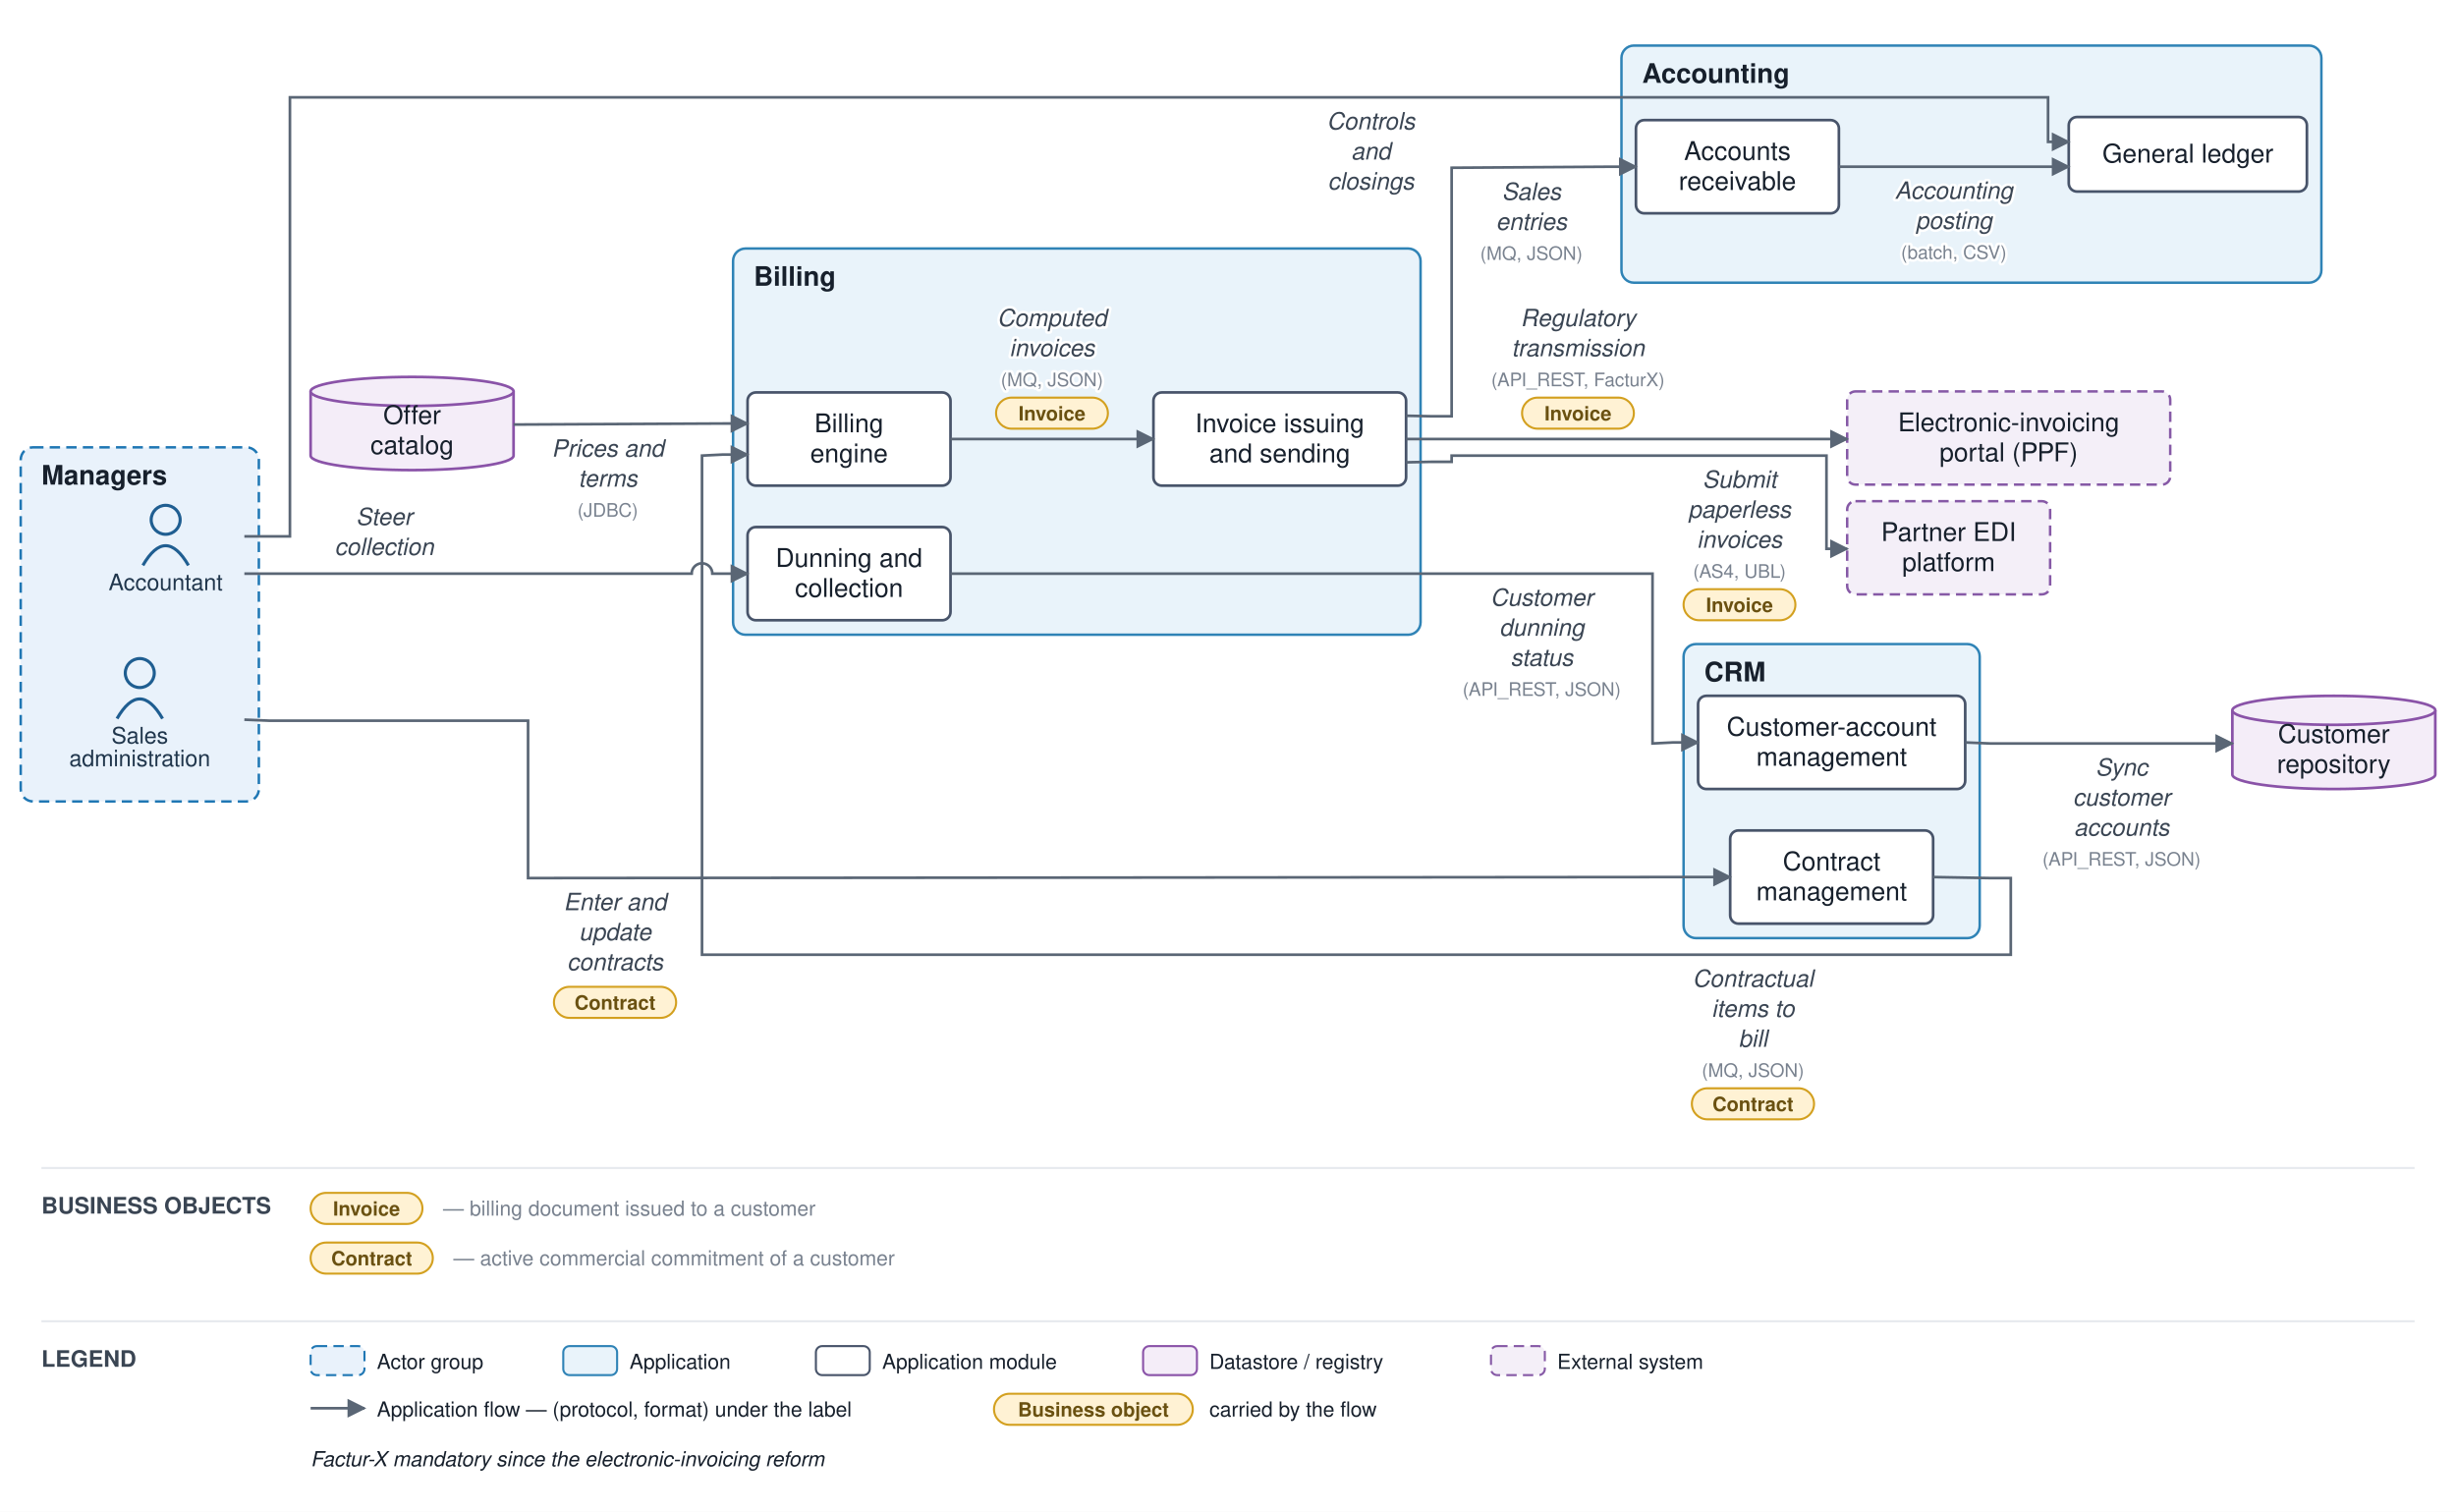
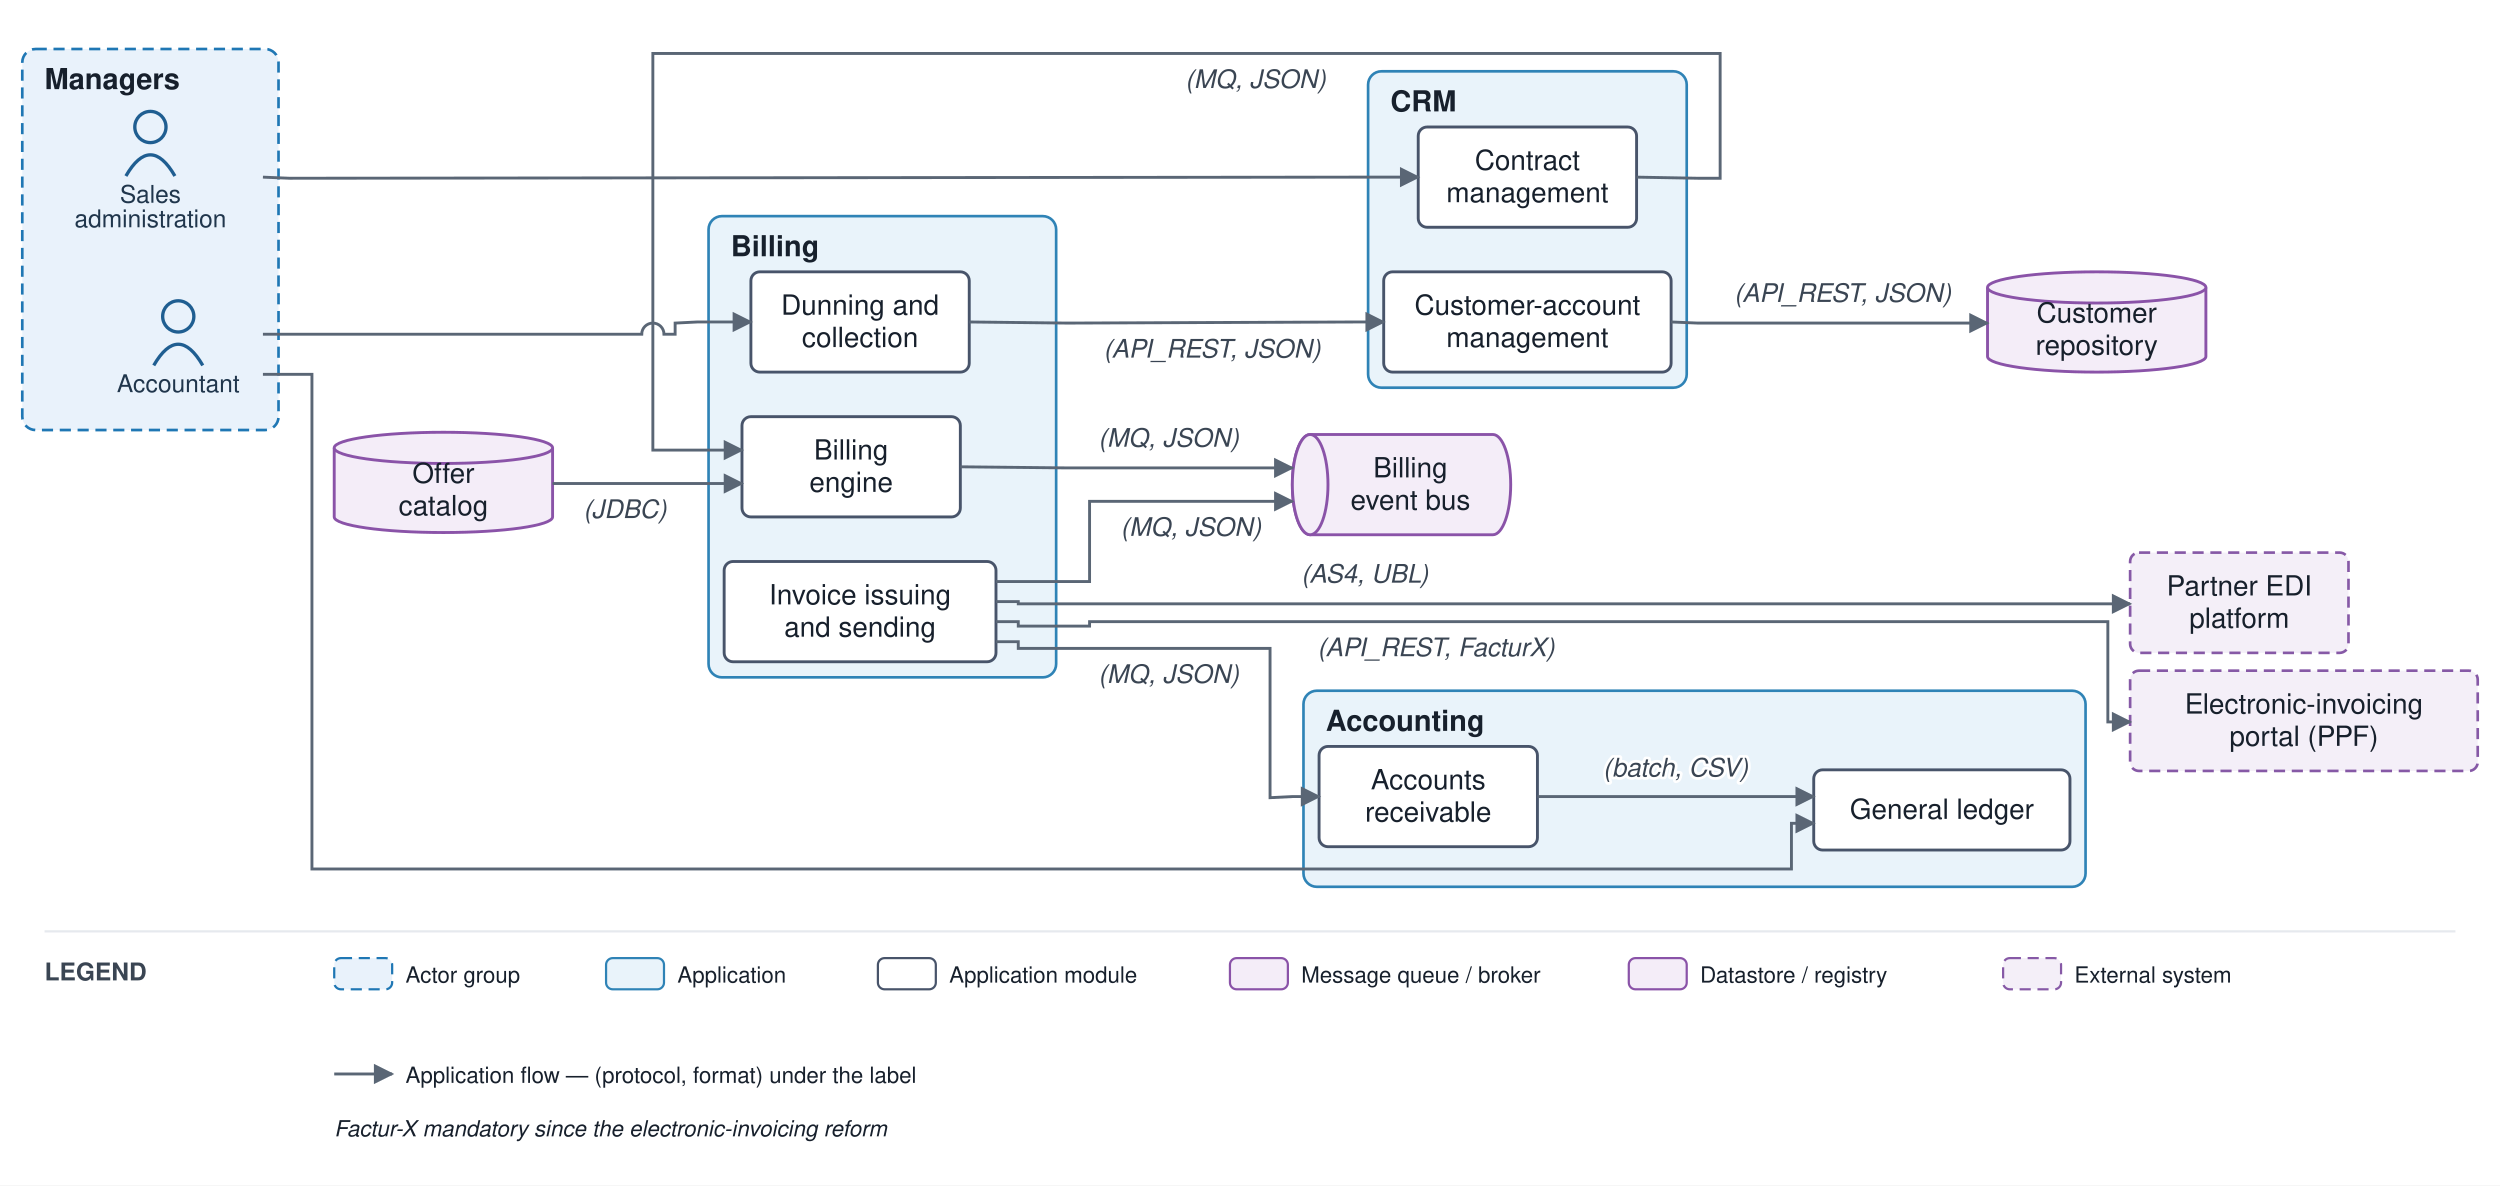
- <svg xmlns="http://www.w3.org/2000/svg" viewBox="0 0 1186 730" font-family="Helvetica,Arial,sans-serif">
+ <svg xmlns="http://www.w3.org/2000/svg" viewBox="0 0 1122 532" font-family="Helvetica,Arial,sans-serif">
  <defs>
    <marker id="arr" viewBox="0 0 10 10" refX="9" refY="5" markerWidth="7" markerHeight="7" orient="auto-start-reverse">
      <path d="M0,0 L10,5 L0,10 z" fill="#5a6675" />
    </marker>
  </defs>
-   <rect width="1186" height="730" fill="#ffffff" />
-   <rect x="10" y="216" width="115" height="171" rx="6" fill="#e9f2fb" stroke="#1f77b4" stroke-width="1.2" stroke-dasharray="5 3" />
-   <text x="20" y="234" font-size="13" font-weight="bold" fill="#17202c">Managers</text>
-   <rect x="813" y="311" width="143" height="142" rx="6" fill="#e9f3fa" stroke="#2f83b6" stroke-width="1.2" />
-   <text x="823" y="329" font-size="13" font-weight="bold" fill="#17202c">CRM</text>
-   <rect x="354" y="120" width="332" height="186.5" rx="6" fill="#e9f3fa" stroke="#2f83b6" stroke-width="1.2" />
-   <text x="364" y="138" font-size="13" font-weight="bold" fill="#17202c">Billing</text>
-   <rect x="783" y="22" width="338" height="114.5" rx="6" fill="#e9f3fa" stroke="#2f83b6" stroke-width="1.2" />
-   <text x="793" y="40" font-size="13" font-weight="bold" fill="#17202c">Accounting</text>
-   <circle cx="80" cy="251" r="7" fill="none" stroke="#1f5e91" stroke-width="1.5" />
-   <path d="M 69 273 q 11 -19 22 0" fill="none" stroke="#1f5e91" stroke-width="1.5" />
-   <text x="80" y="285" font-size="11" text-anchor="middle" fill="#20364c">Accountant</text>
-   <circle cx="67.5" cy="325" r="7" fill="none" stroke="#1f5e91" stroke-width="1.5" />
-   <path d="M 56.5 347 q 11 -19 22 0" fill="none" stroke="#1f5e91" stroke-width="1.5" />
-   <text x="67.5" y="359" font-size="11" text-anchor="middle" fill="#20364c">Sales</text>
-   <text x="67.5" y="370" font-size="11" text-anchor="middle" fill="#20364c">administration</text>
-   <rect x="820" y="336" width="129" height="45" rx="4" fill="#ffffff" stroke="#48546a" stroke-width="1.3" />
-   <text x="884.5" y="355.25" font-size="12.5" text-anchor="middle" fill="#17202c">Customer-account</text>
-   <text x="884.5" y="369.75" font-size="12.5" text-anchor="middle" fill="#17202c">management</text>
-   <rect x="835.5" y="401" width="98" height="45" rx="4" fill="#ffffff" stroke="#48546a" stroke-width="1.3" />
-   <text x="884.5" y="420.25" font-size="12.5" text-anchor="middle" fill="#17202c">Contract</text>
-   <text x="884.5" y="434.75" font-size="12.5" text-anchor="middle" fill="#17202c">management</text>
-   <rect x="361" y="189.5" width="98" height="45" rx="4" fill="#ffffff" stroke="#48546a" stroke-width="1.3" />
-   <text x="410" y="208.75" font-size="12.5" text-anchor="middle" fill="#17202c">Billing</text>
-   <text x="410" y="223.25" font-size="12.5" text-anchor="middle" fill="#17202c">engine</text>
-   <rect x="557" y="189.5" width="122" height="45" rx="4" fill="#ffffff" stroke="#48546a" stroke-width="1.3" />
-   <text x="618" y="208.75" font-size="12.5" text-anchor="middle" fill="#17202c">Invoice issuing</text>
-   <text x="618" y="223.25" font-size="12.5" text-anchor="middle" fill="#17202c">and sending</text>
-   <rect x="361" y="254.5" width="98" height="45" rx="4" fill="#ffffff" stroke="#48546a" stroke-width="1.3" />
-   <text x="410" y="273.75" font-size="12.5" text-anchor="middle" fill="#17202c">Dunning and</text>
-   <text x="410" y="288.25" font-size="12.5" text-anchor="middle" fill="#17202c">collection</text>
-   <rect x="999" y="56.5" width="115" height="36" rx="4" fill="#ffffff" stroke="#48546a" stroke-width="1.3" />
-   <text x="1056.5" y="78.5" font-size="12.5" text-anchor="middle" fill="#17202c">General ledger</text>
-   <rect x="790" y="58" width="98" height="45" rx="4" fill="#ffffff" stroke="#48546a" stroke-width="1.3" />
-   <text x="839" y="77.25" font-size="12.5" text-anchor="middle" fill="#17202c">Accounts</text>
-   <text x="839" y="91.75" font-size="12.5" text-anchor="middle" fill="#17202c">receivable</text>
-   <path d="M 1078 343 v 31 a 49 7 0 0 0 98 0 v -31" fill="#f4edf8" stroke="#8a53a8" stroke-width="1.3" />
-   <ellipse cx="1127" cy="343" rx="49" ry="7" fill="#f4edf8" stroke="#8a53a8" stroke-width="1.3" />
-   <text x="1127" y="358.75" font-size="12.5" text-anchor="middle" fill="#17202c">Customer</text>
-   <text x="1127" y="373.25" font-size="12.5" text-anchor="middle" fill="#17202c">repository</text>
-   <path d="M 150 189 v 31 a 49 7 0 0 0 98 0 v -31" fill="#f4edf8" stroke="#8a53a8" stroke-width="1.3" />
-   <ellipse cx="199" cy="189" rx="49" ry="7" fill="#f4edf8" stroke="#8a53a8" stroke-width="1.3" />
-   <text x="199" y="204.75" font-size="12.5" text-anchor="middle" fill="#17202c">Offer</text>
-   <text x="199" y="219.25" font-size="12.5" text-anchor="middle" fill="#17202c">catalog</text>
-   <rect x="892" y="242" width="98" height="45" rx="4" fill="#f4eff8" stroke="#8659a6" stroke-width="1.2" stroke-dasharray="5 3" />
-   <text x="941" y="261.25" font-size="12.5" text-anchor="middle" fill="#17202c">Partner EDI</text>
-   <text x="941" y="275.75" font-size="12.5" text-anchor="middle" fill="#17202c">platform</text>
-   <rect x="892" y="189" width="156" height="45" rx="4" fill="#f4eff8" stroke="#8659a6" stroke-width="1.2" stroke-dasharray="5 3" />
-   <text x="970" y="208.25" font-size="12.5" text-anchor="middle" fill="#17202c">Electronic-invoicing</text>
-   <text x="970" y="222.75" font-size="12.5" text-anchor="middle" fill="#17202c">portal (PPF)</text>
-   <path d="M 118 347.5 L 130 348 L 255 348 L 255 424 L 808 423.5 L 835.5 423.5" fill="none" stroke="#5a6675" stroke-width="1.3" marker-end="url(#arr)" />
-   <text x="297" y="439.5" font-size="11.5" text-anchor="middle" fill="#3a4553" font-style="italic" stroke="#ffffff" stroke-width="2.5" paint-order="stroke" stroke-linejoin="round">Enter and</text>
-   <text x="297" y="454" font-size="11.5" text-anchor="middle" fill="#3a4553" font-style="italic" stroke="#ffffff" stroke-width="2.5" paint-order="stroke" stroke-linejoin="round">update</text>
-   <text x="297" y="468.5" font-size="11.5" text-anchor="middle" fill="#3a4553" font-style="italic" stroke="#ffffff" stroke-width="2.5" paint-order="stroke" stroke-linejoin="round">contracts</text>
-   <rect x="267.5" y="476.5" width="59" height="15" rx="7.5" fill="#fff2d4" stroke="#d3a01f" stroke-width="1" />
-   <text x="297" y="487.5" font-size="9.5" text-anchor="middle" fill="#6a5111" font-weight="bold">Contract</text>
-   <path d="M 949 358.5 L 961 359 L 1078 359" fill="none" stroke="#5a6675" stroke-width="1.3" marker-end="url(#arr)" />
-   <text x="1024.5" y="374.5" font-size="11.5" text-anchor="middle" fill="#3a4553" font-style="italic" stroke="#ffffff" stroke-width="2.5" paint-order="stroke" stroke-linejoin="round">Sync</text>
-   <text x="1024.5" y="389" font-size="11.5" text-anchor="middle" fill="#3a4553" font-style="italic" stroke="#ffffff" stroke-width="2.5" paint-order="stroke" stroke-linejoin="round">customer</text>
-   <text x="1024.5" y="403.5" font-size="11.5" text-anchor="middle" fill="#3a4553" font-style="italic" stroke="#ffffff" stroke-width="2.5" paint-order="stroke" stroke-linejoin="round">accounts</text>
-   <text x="1024.5" y="418" font-size="9" text-anchor="middle" fill="#79828f" stroke="#ffffff" stroke-width="2.5" paint-order="stroke" stroke-linejoin="round">(API_REST, JSON)</text>
-   <path d="M 933.5 423.5 L 961 424 L 971 424 L 971 461 L 339 461 L 339 220 L 349 219.5 L 361 219.5" fill="none" stroke="#5a6675" stroke-width="1.3" marker-end="url(#arr)" />
-   <text x="846.5" y="476.5" font-size="11.5" text-anchor="middle" fill="#3a4553" font-style="italic" stroke="#ffffff" stroke-width="2.5" paint-order="stroke" stroke-linejoin="round">Contractual</text>
-   <text x="846.5" y="491" font-size="11.5" text-anchor="middle" fill="#3a4553" font-style="italic" stroke="#ffffff" stroke-width="2.5" paint-order="stroke" stroke-linejoin="round">items to</text>
-   <text x="846.5" y="505.5" font-size="11.5" text-anchor="middle" fill="#3a4553" font-style="italic" stroke="#ffffff" stroke-width="2.5" paint-order="stroke" stroke-linejoin="round">bill</text>
-   <text x="846.5" y="520" font-size="9" text-anchor="middle" fill="#79828f" stroke="#ffffff" stroke-width="2.5" paint-order="stroke" stroke-linejoin="round">(MQ, JSON)</text>
-   <rect x="817" y="525.5" width="59" height="15" rx="7.5" fill="#fff2d4" stroke="#d3a01f" stroke-width="1" />
-   <text x="846.5" y="536.5" font-size="9.5" text-anchor="middle" fill="#6a5111" font-weight="bold">Contract</text>
-   <path d="M 248 205 L 349 204.5 L 361 204.5" fill="none" stroke="#5a6675" stroke-width="1.3" marker-end="url(#arr)" />
-   <text x="293.5" y="220.5" font-size="11.5" text-anchor="middle" fill="#3a4553" font-style="italic" stroke="#ffffff" stroke-width="2.5" paint-order="stroke" stroke-linejoin="round">Prices and</text>
-   <text x="293.5" y="235" font-size="11.5" text-anchor="middle" fill="#3a4553" font-style="italic" stroke="#ffffff" stroke-width="2.5" paint-order="stroke" stroke-linejoin="round">terms</text>
-   <text x="293.5" y="249.5" font-size="9" text-anchor="middle" fill="#79828f" stroke="#ffffff" stroke-width="2.5" paint-order="stroke" stroke-linejoin="round">(JDBC)</text>
-   <path d="M 459 212 L 557 212" fill="none" stroke="#5a6675" stroke-width="1.3" marker-end="url(#arr)" />
-   <text x="508" y="157.5" font-size="11.5" text-anchor="middle" fill="#3a4553" font-style="italic" stroke="#ffffff" stroke-width="2.5" paint-order="stroke" stroke-linejoin="round">Computed</text>
-   <text x="508" y="172" font-size="11.5" text-anchor="middle" fill="#3a4553" font-style="italic" stroke="#ffffff" stroke-width="2.5" paint-order="stroke" stroke-linejoin="round">invoices</text>
-   <text x="508" y="186.5" font-size="9" text-anchor="middle" fill="#79828f" stroke="#ffffff" stroke-width="2.5" paint-order="stroke" stroke-linejoin="round">(MQ, JSON)</text>
-   <rect x="481" y="192" width="54" height="15" rx="7.5" fill="#fff2d4" stroke="#d3a01f" stroke-width="1" />
-   <text x="508" y="203" font-size="9.5" text-anchor="middle" fill="#6a5111" font-weight="bold">Invoice</text>
-   <path d="M 679 223.25 L 691 223 L 701 223 L 701 220 L 882 220 L 882 265 L 892 265" fill="none" stroke="#5a6675" stroke-width="1.3" marker-end="url(#arr)" />
-   <text x="840" y="235.5" font-size="11.5" text-anchor="middle" fill="#3a4553" font-style="italic" stroke="#ffffff" stroke-width="2.5" paint-order="stroke" stroke-linejoin="round">Submit</text>
-   <text x="840" y="250" font-size="11.5" text-anchor="middle" fill="#3a4553" font-style="italic" stroke="#ffffff" stroke-width="2.5" paint-order="stroke" stroke-linejoin="round">paperless</text>
-   <text x="840" y="264.5" font-size="11.5" text-anchor="middle" fill="#3a4553" font-style="italic" stroke="#ffffff" stroke-width="2.5" paint-order="stroke" stroke-linejoin="round">invoices</text>
-   <text x="840" y="279" font-size="9" text-anchor="middle" fill="#79828f" stroke="#ffffff" stroke-width="2.5" paint-order="stroke" stroke-linejoin="round">(AS4, UBL)</text>
-   <rect x="813" y="284.5" width="54" height="15" rx="7.5" fill="#fff2d4" stroke="#d3a01f" stroke-width="1" />
-   <text x="840" y="295.5" font-size="9.5" text-anchor="middle" fill="#6a5111" font-weight="bold">Invoice</text>
-   <path d="M 679 212 L 892 212" fill="none" stroke="#5a6675" stroke-width="1.3" marker-end="url(#arr)" />
-   <text x="762" y="157.5" font-size="11.5" text-anchor="middle" fill="#3a4553" font-style="italic" stroke="#ffffff" stroke-width="2.5" paint-order="stroke" stroke-linejoin="round">Regulatory</text>
-   <text x="762" y="172" font-size="11.5" text-anchor="middle" fill="#3a4553" font-style="italic" stroke="#ffffff" stroke-width="2.5" paint-order="stroke" stroke-linejoin="round">transmission</text>
-   <text x="762" y="186.5" font-size="9" text-anchor="middle" fill="#79828f" stroke="#ffffff" stroke-width="2.5" paint-order="stroke" stroke-linejoin="round">(API_REST, FacturX)</text>
-   <rect x="735" y="192" width="54" height="15" rx="7.5" fill="#fff2d4" stroke="#d3a01f" stroke-width="1" />
-   <text x="762" y="203" font-size="9.5" text-anchor="middle" fill="#6a5111" font-weight="bold">Invoice</text>
-   <path d="M 679 200.75 L 691 201 L 701 201 L 701 81 L 778 80.5 L 790 80.5" fill="none" stroke="#5a6675" stroke-width="1.3" marker-end="url(#arr)" />
-   <text x="739.5" y="96.5" font-size="11.5" text-anchor="middle" fill="#3a4553" font-style="italic" stroke="#ffffff" stroke-width="2.5" paint-order="stroke" stroke-linejoin="round">Sales</text>
-   <text x="739.5" y="111" font-size="11.5" text-anchor="middle" fill="#3a4553" font-style="italic" stroke="#ffffff" stroke-width="2.5" paint-order="stroke" stroke-linejoin="round">entries</text>
-   <text x="739.5" y="125.5" font-size="9" text-anchor="middle" fill="#79828f" stroke="#ffffff" stroke-width="2.5" paint-order="stroke" stroke-linejoin="round">(MQ, JSON)</text>
-   <path d="M 459 277 L 798 277 L 798 359 L 808 358.5 L 820 358.5" fill="none" stroke="#5a6675" stroke-width="1.3" marker-end="url(#arr)" />
-   <text x="744.5" y="292.5" font-size="11.5" text-anchor="middle" fill="#3a4553" font-style="italic" stroke="#ffffff" stroke-width="2.5" paint-order="stroke" stroke-linejoin="round">Customer</text>
-   <text x="744.5" y="307" font-size="11.5" text-anchor="middle" fill="#3a4553" font-style="italic" stroke="#ffffff" stroke-width="2.5" paint-order="stroke" stroke-linejoin="round">dunning</text>
-   <text x="744.5" y="321.5" font-size="11.5" text-anchor="middle" fill="#3a4553" font-style="italic" stroke="#ffffff" stroke-width="2.5" paint-order="stroke" stroke-linejoin="round">status</text>
-   <text x="744.5" y="336" font-size="9" text-anchor="middle" fill="#79828f" stroke="#ffffff" stroke-width="2.5" paint-order="stroke" stroke-linejoin="round">(API_REST, JSON)</text>
-   <path d="M 888 80.5 L 999 80.5" fill="none" stroke="#5a6675" stroke-width="1.3" marker-end="url(#arr)" />
-   <text x="943.5" y="96" font-size="11.5" text-anchor="middle" fill="#3a4553" font-style="italic" stroke="#ffffff" stroke-width="2.5" paint-order="stroke" stroke-linejoin="round">Accounting</text>
-   <text x="943.5" y="110.5" font-size="11.5" text-anchor="middle" fill="#3a4553" font-style="italic" stroke="#ffffff" stroke-width="2.5" paint-order="stroke" stroke-linejoin="round">posting</text>
-   <text x="943.5" y="125" font-size="9" text-anchor="middle" fill="#79828f" stroke="#ffffff" stroke-width="2.5" paint-order="stroke" stroke-linejoin="round">(batch, CSV)</text>
-   <path d="M 118 259 L 140 259 L 140 47 L 989 47 L 989 68.5 L 999 68.5" fill="none" stroke="#5a6675" stroke-width="1.3" marker-end="url(#arr)" />
-   <text x="662" y="62.5" font-size="11.5" text-anchor="middle" fill="#3a4553" font-style="italic" stroke="#ffffff" stroke-width="2.5" paint-order="stroke" stroke-linejoin="round">Controls</text>
-   <text x="662" y="77" font-size="11.5" text-anchor="middle" fill="#3a4553" font-style="italic" stroke="#ffffff" stroke-width="2.5" paint-order="stroke" stroke-linejoin="round">and</text>
-   <text x="662" y="91.5" font-size="11.5" text-anchor="middle" fill="#3a4553" font-style="italic" stroke="#ffffff" stroke-width="2.5" paint-order="stroke" stroke-linejoin="round">closings</text>
-   <path d="M 118 277 L 334 277 A 5 5 0 0 1 344 277 L 361 277" fill="none" stroke="#5a6675" stroke-width="1.3" marker-end="url(#arr)" />
-   <text x="185.5" y="253.5" font-size="11.5" text-anchor="middle" fill="#3a4553" font-style="italic" stroke="#ffffff" stroke-width="2.5" paint-order="stroke" stroke-linejoin="round">Steer</text>
-   <text x="185.5" y="268" font-size="11.5" text-anchor="middle" fill="#3a4553" font-style="italic" stroke="#ffffff" stroke-width="2.5" paint-order="stroke" stroke-linejoin="round">collection</text>
-   <line x1="20" y1="564" x2="1166" y2="564" stroke="#e6e9ee" stroke-width="1" />
-   <text x="20" y="586" font-size="11" font-weight="bold" fill="#3a4553">BUSINESS OBJECTS</text>
-   <rect x="150" y="576" width="54" height="15" rx="7.5" fill="#fff2d4" stroke="#d3a01f" />
-   <text x="177" y="587" font-size="9.5" text-anchor="middle" fill="#6a5111" font-weight="bold">Invoice</text>
-   <text x="214" y="587" font-size="10" fill="#79828f">— billing document issued to a customer</text>
-   <rect x="150" y="600" width="59" height="15" rx="7.5" fill="#fff2d4" stroke="#d3a01f" />
-   <text x="179.5" y="611" font-size="9.5" text-anchor="middle" fill="#6a5111" font-weight="bold">Contract</text>
-   <text x="219" y="611" font-size="10" fill="#79828f">— active commercial commitment of a customer</text>
-   <line x1="20" y1="638" x2="1166" y2="638" stroke="#e6e9ee" stroke-width="1" />
-   <text x="20" y="660" font-size="11" font-weight="bold" fill="#3a4553">LEGEND</text>
-   <rect x="150" y="650" width="26" height="14" rx="3" fill="#e9f2fb" stroke="#1f77b4" stroke-dasharray="5 3" />
-   <text x="182" y="661" font-size="10" fill="#17202c">Actor group</text>
-   <rect x="272" y="650" width="26" height="14" rx="3" fill="#e9f3fa" stroke="#2f83b6" />
-   <text x="304" y="661" font-size="10" fill="#17202c">Application</text>
-   <rect x="394" y="650" width="26" height="14" rx="3" fill="#ffffff" stroke="#48546a" />
-   <text x="426" y="661" font-size="10" fill="#17202c">Application module</text>
-   <rect x="552" y="650" width="26" height="14" rx="3" fill="#f4edf8" stroke="#8a53a8" />
-   <text x="584" y="661" font-size="10" fill="#17202c">Datastore / registry</text>
-   <rect x="720" y="650" width="26" height="14" rx="3" fill="#f4eff8" stroke="#8659a6" stroke-dasharray="5 3" />
-   <text x="752" y="661" font-size="10" fill="#17202c">External system</text>
-   <line x1="150" y1="680" x2="176" y2="680" stroke="#5a6675" stroke-width="1.3" marker-end="url(#arr)" />
-   <text x="182" y="684" font-size="10" fill="#17202c">Application flow — (protocol, format) under the label</text>
-   <rect x="480" y="673" width="96" height="15" rx="7.5" fill="#fff2d4" stroke="#d3a01f" />
-   <text x="528" y="684" font-size="9.5" text-anchor="middle" fill="#6a5111" font-weight="bold">Business object</text>
-   <text x="584" y="684" font-size="10" fill="#17202c">carried by the flow</text>
-   <text x="150" y="708" font-size="10" fill="#17202c" font-style="italic">Factur-X mandatory since the electronic-invoicing reform</text>
+   <rect width="1122" height="532" fill="#ffffff" />
+   <rect x="10" y="22" width="115" height="171" rx="6" fill="#e9f2fb" stroke="#1f77b4" stroke-width="1.2" stroke-dasharray="5 3" />
+   <text x="20" y="40" font-size="13" font-weight="bold" fill="#17202c">Managers</text>
+   <rect x="614" y="32" width="143" height="142" rx="6" fill="#e9f3fa" stroke="#2f83b6" stroke-width="1.2" />
+   <text x="624" y="50" font-size="13" font-weight="bold" fill="#17202c">CRM</text>
+   <rect x="318" y="97" width="156" height="207" rx="6" fill="#e9f3fa" stroke="#2f83b6" stroke-width="1.2" />
+   <text x="328" y="115" font-size="13" font-weight="bold" fill="#17202c">Billing</text>
+   <rect x="585" y="310" width="351" height="88" rx="6" fill="#e9f3fa" stroke="#2f83b6" stroke-width="1.2" />
+   <text x="595" y="328" font-size="13" font-weight="bold" fill="#17202c">Accounting</text>
+   <circle cx="80" cy="142" r="7" fill="none" stroke="#1f5e91" stroke-width="1.5" />
+   <path d="M 69 164 q 11 -19 22 0" fill="none" stroke="#1f5e91" stroke-width="1.5" />
+   <text x="80" y="176" font-size="11" text-anchor="middle" fill="#20364c">Accountant</text>
+   <circle cx="67.5" cy="57" r="7" fill="none" stroke="#1f5e91" stroke-width="1.5" />
+   <path d="M 56.5 79 q 11 -19 22 0" fill="none" stroke="#1f5e91" stroke-width="1.5" />
+   <text x="67.5" y="91" font-size="11" text-anchor="middle" fill="#20364c">Sales</text>
+   <text x="67.5" y="102" font-size="11" text-anchor="middle" fill="#20364c">administration</text>
+   <rect x="621" y="122" width="129" height="45" rx="4" fill="#ffffff" stroke="#48546a" stroke-width="1.3" />
+   <text x="685.5" y="141.25" font-size="12.5" text-anchor="middle" fill="#17202c">Customer-account</text>
+   <text x="685.5" y="155.75" font-size="12.5" text-anchor="middle" fill="#17202c">management</text>
+   <rect x="636.5" y="57" width="98" height="45" rx="4" fill="#ffffff" stroke="#48546a" stroke-width="1.3" />
+   <text x="685.5" y="76.25" font-size="12.5" text-anchor="middle" fill="#17202c">Contract</text>
+   <text x="685.5" y="90.75" font-size="12.5" text-anchor="middle" fill="#17202c">management</text>
+   <rect x="333" y="187" width="98" height="45" rx="4" fill="#ffffff" stroke="#48546a" stroke-width="1.3" />
+   <text x="382" y="206.25" font-size="12.5" text-anchor="middle" fill="#17202c">Billing</text>
+   <text x="382" y="220.75" font-size="12.5" text-anchor="middle" fill="#17202c">engine</text>
+   <rect x="325" y="252" width="122" height="45" rx="4" fill="#ffffff" stroke="#48546a" stroke-width="1.3" />
+   <text x="386" y="271.25" font-size="12.5" text-anchor="middle" fill="#17202c">Invoice issuing</text>
+   <text x="386" y="285.75" font-size="12.5" text-anchor="middle" fill="#17202c">and sending</text>
+   <rect x="337" y="122" width="98" height="45" rx="4" fill="#ffffff" stroke="#48546a" stroke-width="1.3" />
+   <text x="386" y="141.25" font-size="12.5" text-anchor="middle" fill="#17202c">Dunning and</text>
+   <text x="386" y="155.75" font-size="12.5" text-anchor="middle" fill="#17202c">collection</text>
+   <rect x="814" y="345.5" width="115" height="36" rx="4" fill="#ffffff" stroke="#48546a" stroke-width="1.3" />
+   <text x="871.5" y="367.5" font-size="12.5" text-anchor="middle" fill="#17202c">General ledger</text>
+   <rect x="592" y="335" width="98" height="45" rx="4" fill="#ffffff" stroke="#48546a" stroke-width="1.3" />
+   <text x="641" y="354.25" font-size="12.5" text-anchor="middle" fill="#17202c">Accounts</text>
+   <text x="641" y="368.75" font-size="12.5" text-anchor="middle" fill="#17202c">receivable</text>
+   <path d="M 588 195 h 82 a 8 22.5 0 0 1 0 45 h -82 a 8 22.5 0 0 1 0 -45" fill="#f4edf8" stroke="#8a53a8" stroke-width="1.3" />
+   <ellipse cx="588" cy="217.5" rx="8" ry="22.5" fill="#f4edf8" stroke="#8a53a8" stroke-width="1.3" />
+   <text x="633" y="214.25" font-size="12.5" text-anchor="middle" fill="#17202c">Billing</text>
+   <text x="633" y="228.75" font-size="12.5" text-anchor="middle" fill="#17202c">event bus</text>
+   <path d="M 892 129 v 31 a 49 7 0 0 0 98 0 v -31" fill="#f4edf8" stroke="#8a53a8" stroke-width="1.3" />
+   <ellipse cx="941" cy="129" rx="49" ry="7" fill="#f4edf8" stroke="#8a53a8" stroke-width="1.3" />
+   <text x="941" y="144.75" font-size="12.5" text-anchor="middle" fill="#17202c">Customer</text>
+   <text x="941" y="159.25" font-size="12.5" text-anchor="middle" fill="#17202c">repository</text>
+   <path d="M 150 201 v 31 a 49 7 0 0 0 98 0 v -31" fill="#f4edf8" stroke="#8a53a8" stroke-width="1.3" />
+   <ellipse cx="199" cy="201" rx="49" ry="7" fill="#f4edf8" stroke="#8a53a8" stroke-width="1.3" />
+   <text x="199" y="216.75" font-size="12.5" text-anchor="middle" fill="#17202c">Offer</text>
+   <text x="199" y="231.25" font-size="12.5" text-anchor="middle" fill="#17202c">catalog</text>
+   <rect x="956" y="248" width="98" height="45" rx="4" fill="#f4eff8" stroke="#8659a6" stroke-width="1.2" stroke-dasharray="5 3" />
+   <text x="1005" y="267.25" font-size="12.5" text-anchor="middle" fill="#17202c">Partner EDI</text>
+   <text x="1005" y="281.75" font-size="12.5" text-anchor="middle" fill="#17202c">platform</text>
+   <rect x="956" y="301" width="156" height="45" rx="4" fill="#f4eff8" stroke="#8659a6" stroke-width="1.2" stroke-dasharray="5 3" />
+   <text x="1034" y="320.25" font-size="12.5" text-anchor="middle" fill="#17202c">Electronic-invoicing</text>
+   <text x="1034" y="334.75" font-size="12.5" text-anchor="middle" fill="#17202c">portal (PPF)</text>
+   <path d="M 118 79.5 L 130 80 L 609 79.5 L 636.5 79.5" fill="none" stroke="#5a6675" stroke-width="1.3" marker-end="url(#arr)" />
+   <path d="M 750 144.5 L 762 145 L 892 145" fill="none" stroke="#5a6675" stroke-width="1.3" marker-end="url(#arr)" />
+   <text x="827" y="135.5" font-size="11.5" text-anchor="middle" fill="#3a4553" font-style="italic" stroke="#ffffff" stroke-width="2.5" paint-order="stroke" stroke-linejoin="round">(API_REST, JSON)</text>
+   <path d="M 734.5 79.5 L 762 80 L 772 80 L 772 24 L 293 24 L 293 202 L 333 202" fill="none" stroke="#5a6675" stroke-width="1.3" marker-end="url(#arr)" />
+   <text x="563.5" y="39.5" font-size="11.5" text-anchor="middle" fill="#3a4553" font-style="italic" stroke="#ffffff" stroke-width="2.5" paint-order="stroke" stroke-linejoin="round">(MQ, JSON)</text>
+   <path d="M 248 217 L 333 217" fill="none" stroke="#5a6675" stroke-width="1.3" marker-end="url(#arr)" />
+   <text x="280.5" y="232.5" font-size="11.5" text-anchor="middle" fill="#3a4553" font-style="italic" stroke="#ffffff" stroke-width="2.5" paint-order="stroke" stroke-linejoin="round">(JDBC)</text>
+   <path d="M 431 209.5 L 479 210 L 580 210" fill="none" stroke="#5a6675" stroke-width="1.3" marker-end="url(#arr)" />
+   <text x="524.5" y="200.5" font-size="11.5" text-anchor="middle" fill="#3a4553" font-style="italic" stroke="#ffffff" stroke-width="2.5" paint-order="stroke" stroke-linejoin="round">(MQ, JSON)</text>
+   <path d="M 447 261 L 489 261 L 489 225 L 580 225" fill="none" stroke="#5a6675" stroke-width="1.3" marker-end="url(#arr)" />
+   <text x="534.5" y="240.5" font-size="11.5" text-anchor="middle" fill="#3a4553" font-style="italic" stroke="#ffffff" stroke-width="2.5" paint-order="stroke" stroke-linejoin="round">(MQ, JSON)</text>
+   <path d="M 447 270 L 457 270 L 457 271 L 956 271" fill="none" stroke="#5a6675" stroke-width="1.3" marker-end="url(#arr)" />
+   <text x="612.5" y="261.5" font-size="11.5" text-anchor="middle" fill="#3a4553" font-style="italic" stroke="#ffffff" stroke-width="2.5" paint-order="stroke" stroke-linejoin="round">(AS4, UBL)</text>
+   <path d="M 447 279 L 457 279 L 457 281 L 489 281 L 489 279 L 946 279 L 946 324 L 956 324" fill="none" stroke="#5a6675" stroke-width="1.3" marker-end="url(#arr)" />
+   <text x="644.5" y="294.5" font-size="11.5" text-anchor="middle" fill="#3a4553" font-style="italic" stroke="#ffffff" stroke-width="2.5" paint-order="stroke" stroke-linejoin="round">(API_REST, FacturX)</text>
+   <path d="M 447 288 L 457 288 L 457 291 L 570 291 L 570 358 L 580 357.5 L 592 357.5" fill="none" stroke="#5a6675" stroke-width="1.3" marker-end="url(#arr)" />
+   <text x="524.5" y="306.5" font-size="11.5" text-anchor="middle" fill="#3a4553" font-style="italic" stroke="#ffffff" stroke-width="2.5" paint-order="stroke" stroke-linejoin="round">(MQ, JSON)</text>
+   <path d="M 435 144.5 L 479 145 L 609 144.5 L 621 144.5" fill="none" stroke="#5a6675" stroke-width="1.3" marker-end="url(#arr)" />
+   <text x="544" y="160.5" font-size="11.5" text-anchor="middle" fill="#3a4553" font-style="italic" stroke="#ffffff" stroke-width="2.5" paint-order="stroke" stroke-linejoin="round">(API_REST, JSON)</text>
+   <path d="M 690 357.5 L 814 357.5" fill="none" stroke="#5a6675" stroke-width="1.3" marker-end="url(#arr)" />
+   <text x="752" y="348.5" font-size="11.5" text-anchor="middle" fill="#3a4553" font-style="italic" stroke="#ffffff" stroke-width="2.5" paint-order="stroke" stroke-linejoin="round">(batch, CSV)</text>
+   <path d="M 118 168 L 140 168 L 140 322 L 140 322 L 140 390 L 804 390 L 804 369.5 L 814 369.5" fill="none" stroke="#5a6675" stroke-width="1.3" marker-end="url(#arr)" />
+   <path d="M 118 150 L 288 150 A 5 5 0 0 1 298 150 L 303 150 L 303 145 L 313 144.5 L 337 144.5" fill="none" stroke="#5a6675" stroke-width="1.3" marker-end="url(#arr)" />
+   <line x1="20" y1="418" x2="1102" y2="418" stroke="#e6e9ee" stroke-width="1" />
+   <text x="20" y="440" font-size="11" font-weight="bold" fill="#3a4553">LEGEND</text>
+   <rect x="150" y="430" width="26" height="14" rx="3" fill="#e9f2fb" stroke="#1f77b4" stroke-dasharray="5 3" />
+   <text x="182" y="441" font-size="10" fill="#17202c">Actor group</text>
+   <rect x="272" y="430" width="26" height="14" rx="3" fill="#e9f3fa" stroke="#2f83b6" />
+   <text x="304" y="441" font-size="10" fill="#17202c">Application</text>
+   <rect x="394" y="430" width="26" height="14" rx="3" fill="#ffffff" stroke="#48546a" />
+   <text x="426" y="441" font-size="10" fill="#17202c">Application module</text>
+   <rect x="552" y="430" width="26" height="14" rx="3" fill="#f4edf8" stroke="#8a53a8" />
+   <text x="584" y="441" font-size="10" fill="#17202c">Message queue / broker</text>
+   <rect x="731" y="430" width="26" height="14" rx="3" fill="#f4edf8" stroke="#8a53a8" />
+   <text x="763" y="441" font-size="10" fill="#17202c">Datastore / registry</text>
+   <rect x="899" y="430" width="26" height="14" rx="3" fill="#f4eff8" stroke="#8659a6" stroke-dasharray="5 3" />
+   <text x="931" y="441" font-size="10" fill="#17202c">External system</text>
+   <line x1="150" y1="482" x2="176" y2="482" stroke="#5a6675" stroke-width="1.3" marker-end="url(#arr)" />
+   <text x="182" y="486" font-size="10" fill="#17202c">Application flow — (protocol, format) under the label</text>
+   <text x="150" y="510" font-size="10" fill="#17202c" font-style="italic">Factur-X mandatory since the electronic-invoicing reform</text>
</svg>
